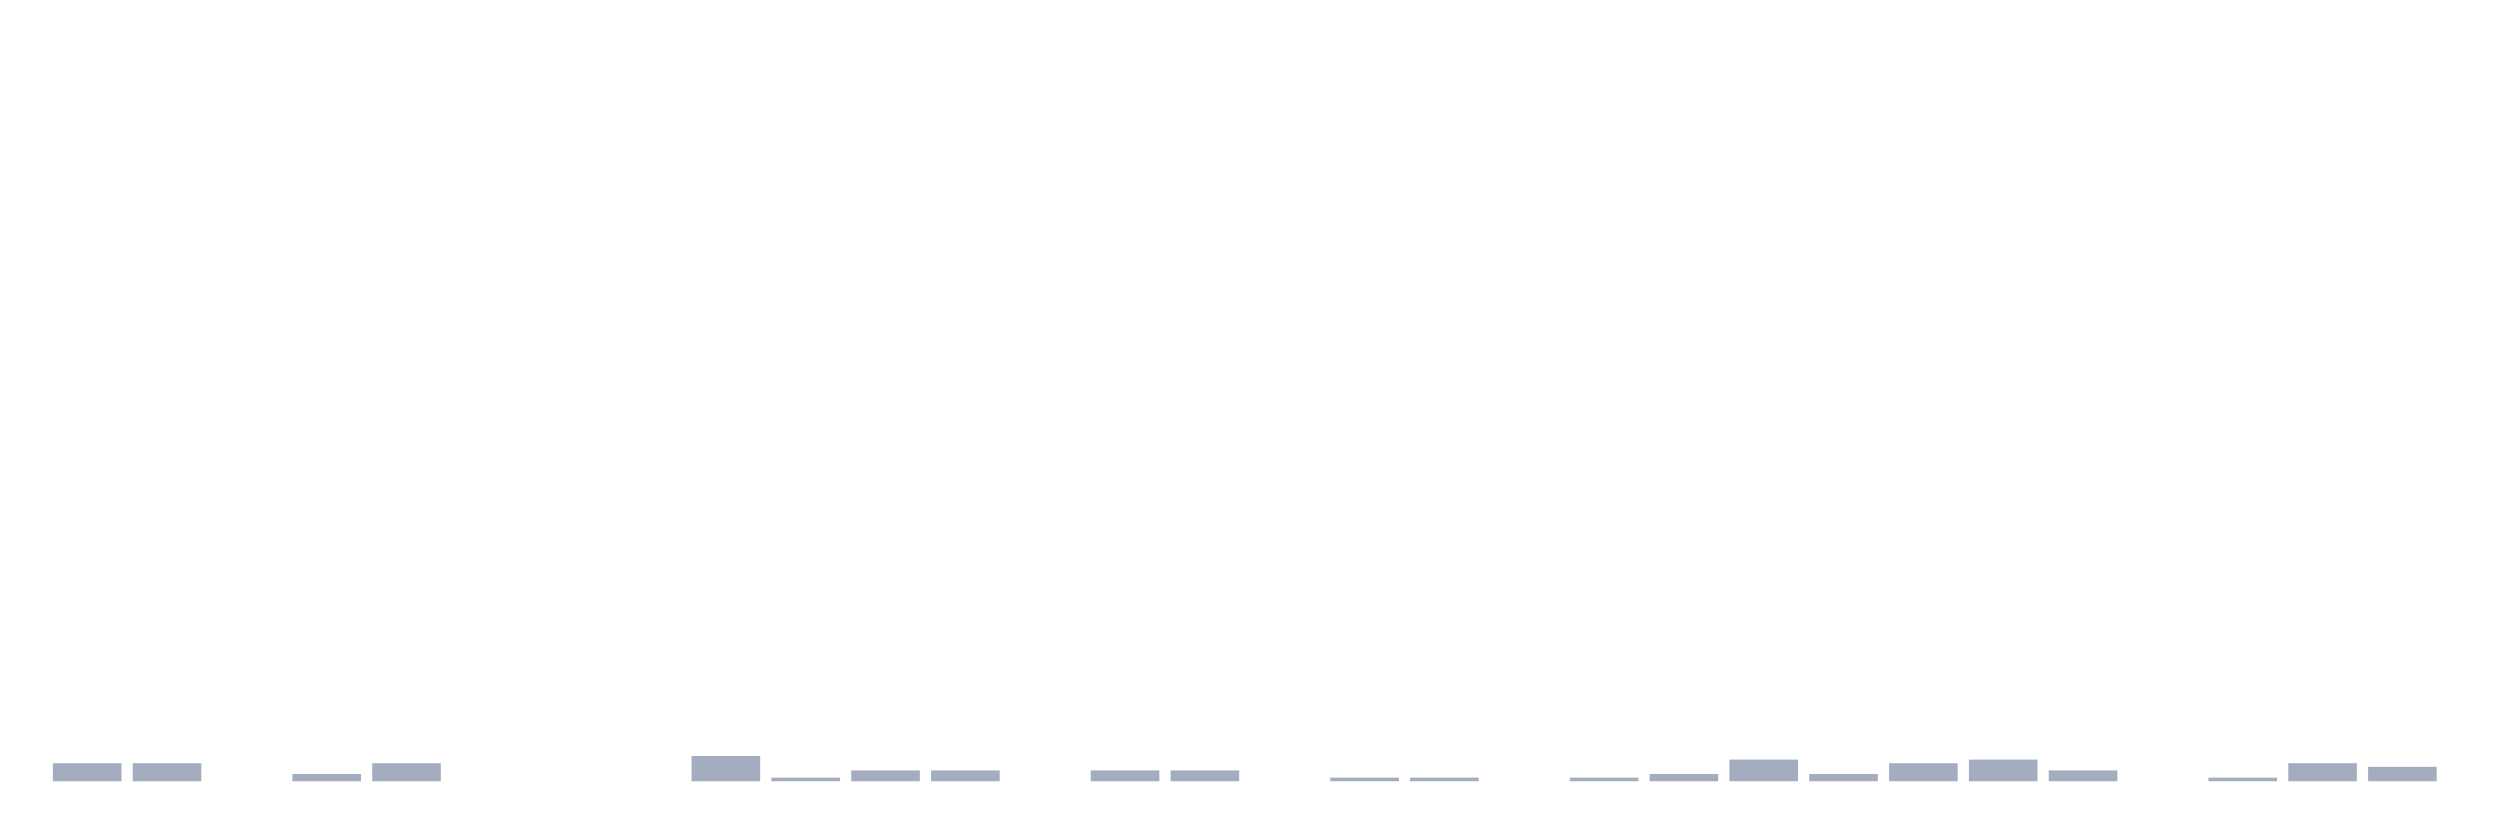
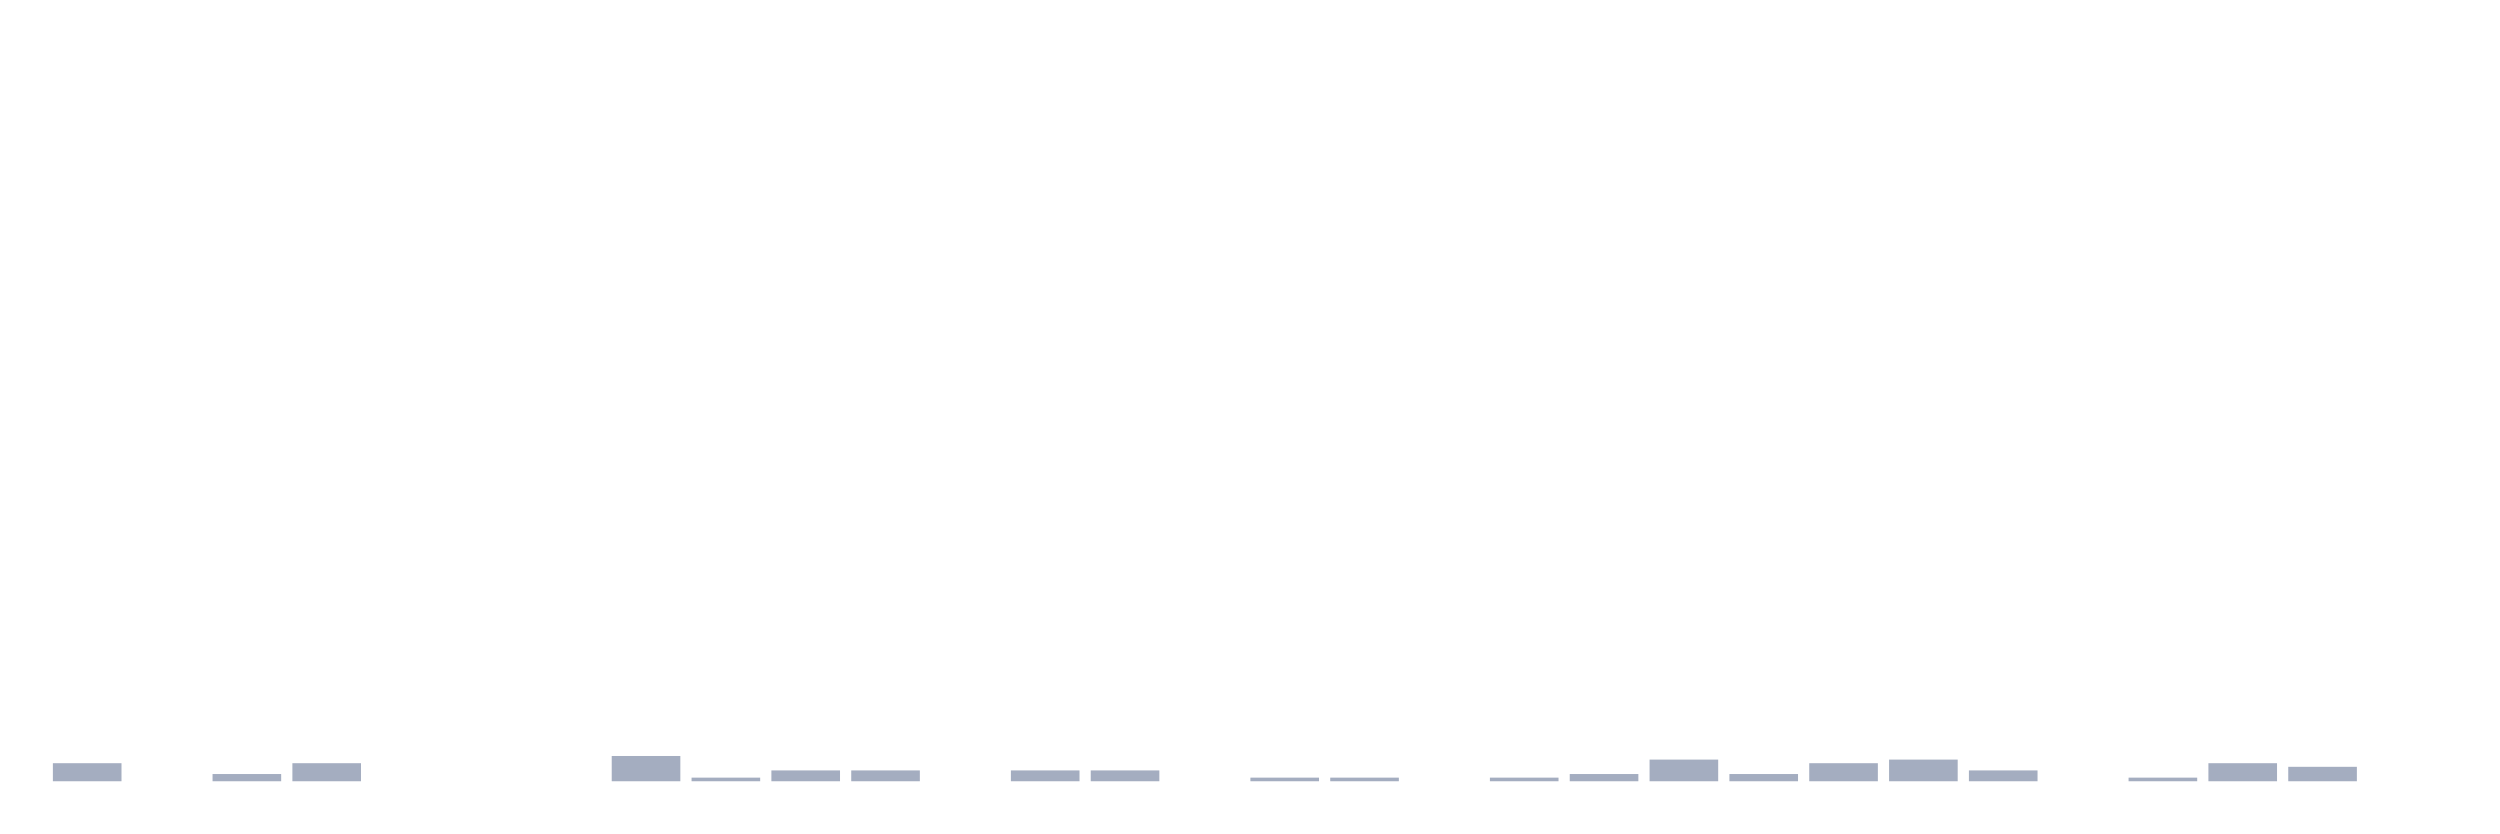
<svg xmlns="http://www.w3.org/2000/svg" viewBox="0 0 480 160">
  <g transform="translate(10,10)">
    <rect class="bar" x="0.153" width="13.175" y="136.535" height="3.465" fill="rgb(164,173,192)" />
-     <rect class="bar" x="15.482" width="13.175" y="136.535" height="3.465" fill="rgb(164,173,192)" />
-     <rect class="bar" x="30.81" width="13.175" y="140" height="0" fill="rgb(164,173,192)" />
-     <rect class="bar" x="46.138" width="13.175" y="138.614" height="1.386" fill="rgb(164,173,192)" />
-     <rect class="bar" x="61.466" width="13.175" y="136.535" height="3.465" fill="rgb(164,173,192)" />
+     <rect class="bar" x="15.482" width="13.175" y="140" height="0" fill="rgb(164,173,192)" />
+     <rect class="bar" x="30.81" width="13.175" y="138.614" height="1.386" fill="rgb(164,173,192)" />
+     <rect class="bar" x="46.138" width="13.175" y="136.535" height="3.465" fill="rgb(164,173,192)" />
+     <rect class="bar" x="61.466" width="13.175" y="140" height="0" fill="rgb(164,173,192)" />
    <rect class="bar" x="76.794" width="13.175" y="140" height="0" fill="rgb(164,173,192)" />
    <rect class="bar" x="92.123" width="13.175" y="140" height="0" fill="rgb(164,173,192)" />
-     <rect class="bar" x="107.451" width="13.175" y="140" height="0" fill="rgb(164,173,192)" />
-     <rect class="bar" x="122.779" width="13.175" y="135.149" height="4.851" fill="rgb(164,173,192)" />
-     <rect class="bar" x="138.107" width="13.175" y="139.307" height="0.693" fill="rgb(164,173,192)" />
+     <rect class="bar" x="107.451" width="13.175" y="135.149" height="4.851" fill="rgb(164,173,192)" />
+     <rect class="bar" x="122.779" width="13.175" y="139.307" height="0.693" fill="rgb(164,173,192)" />
+     <rect class="bar" x="138.107" width="13.175" y="137.921" height="2.079" fill="rgb(164,173,192)" />
    <rect class="bar" x="153.436" width="13.175" y="137.921" height="2.079" fill="rgb(164,173,192)" />
-     <rect class="bar" x="168.764" width="13.175" y="137.921" height="2.079" fill="rgb(164,173,192)" />
-     <rect class="bar" x="184.092" width="13.175" y="140" height="0" fill="rgb(164,173,192)" />
+     <rect class="bar" x="168.764" width="13.175" y="140" height="0" fill="rgb(164,173,192)" />
+     <rect class="bar" x="184.092" width="13.175" y="137.921" height="2.079" fill="rgb(164,173,192)" />
    <rect class="bar" x="199.42" width="13.175" y="137.921" height="2.079" fill="rgb(164,173,192)" />
-     <rect class="bar" x="214.748" width="13.175" y="137.921" height="2.079" fill="rgb(164,173,192)" />
-     <rect class="bar" x="230.077" width="13.175" y="140" height="0" fill="rgb(164,173,192)" />
+     <rect class="bar" x="214.748" width="13.175" y="140" height="0" fill="rgb(164,173,192)" />
+     <rect class="bar" x="230.077" width="13.175" y="139.307" height="0.693" fill="rgb(164,173,192)" />
    <rect class="bar" x="245.405" width="13.175" y="139.307" height="0.693" fill="rgb(164,173,192)" />
-     <rect class="bar" x="260.733" width="13.175" y="139.307" height="0.693" fill="rgb(164,173,192)" />
-     <rect class="bar" x="276.061" width="13.175" y="140" height="0" fill="rgb(164,173,192)" />
-     <rect class="bar" x="291.39" width="13.175" y="139.307" height="0.693" fill="rgb(164,173,192)" />
-     <rect class="bar" x="306.718" width="13.175" y="138.614" height="1.386" fill="rgb(164,173,192)" />
-     <rect class="bar" x="322.046" width="13.175" y="135.842" height="4.158" fill="rgb(164,173,192)" />
-     <rect class="bar" x="337.374" width="13.175" y="138.614" height="1.386" fill="rgb(164,173,192)" />
-     <rect class="bar" x="352.702" width="13.175" y="136.535" height="3.465" fill="rgb(164,173,192)" />
-     <rect class="bar" x="368.031" width="13.175" y="135.842" height="4.158" fill="rgb(164,173,192)" />
-     <rect class="bar" x="383.359" width="13.175" y="137.921" height="2.079" fill="rgb(164,173,192)" />
-     <rect class="bar" x="398.687" width="13.175" y="140" height="0" fill="rgb(164,173,192)" />
-     <rect class="bar" x="414.015" width="13.175" y="139.307" height="0.693" fill="rgb(164,173,192)" />
-     <rect class="bar" x="429.344" width="13.175" y="136.535" height="3.465" fill="rgb(164,173,192)" />
-     <rect class="bar" x="444.672" width="13.175" y="137.228" height="2.772" fill="rgb(164,173,192)" />
+     <rect class="bar" x="260.733" width="13.175" y="140" height="0" fill="rgb(164,173,192)" />
+     <rect class="bar" x="276.061" width="13.175" y="139.307" height="0.693" fill="rgb(164,173,192)" />
+     <rect class="bar" x="291.39" width="13.175" y="138.614" height="1.386" fill="rgb(164,173,192)" />
+     <rect class="bar" x="306.718" width="13.175" y="135.842" height="4.158" fill="rgb(164,173,192)" />
+     <rect class="bar" x="322.046" width="13.175" y="138.614" height="1.386" fill="rgb(164,173,192)" />
+     <rect class="bar" x="337.374" width="13.175" y="136.535" height="3.465" fill="rgb(164,173,192)" />
+     <rect class="bar" x="352.702" width="13.175" y="135.842" height="4.158" fill="rgb(164,173,192)" />
+     <rect class="bar" x="368.031" width="13.175" y="137.921" height="2.079" fill="rgb(164,173,192)" />
+     <rect class="bar" x="383.359" width="13.175" y="140" height="0" fill="rgb(164,173,192)" />
+     <rect class="bar" x="398.687" width="13.175" y="139.307" height="0.693" fill="rgb(164,173,192)" />
+     <rect class="bar" x="414.015" width="13.175" y="136.535" height="3.465" fill="rgb(164,173,192)" />
+     <rect class="bar" x="429.344" width="13.175" y="137.228" height="2.772" fill="rgb(164,173,192)" />
+     <rect class="bar" x="444.672" width="13.175" y="140" height="0" fill="rgb(164,173,192)" />
  </g>
</svg>
